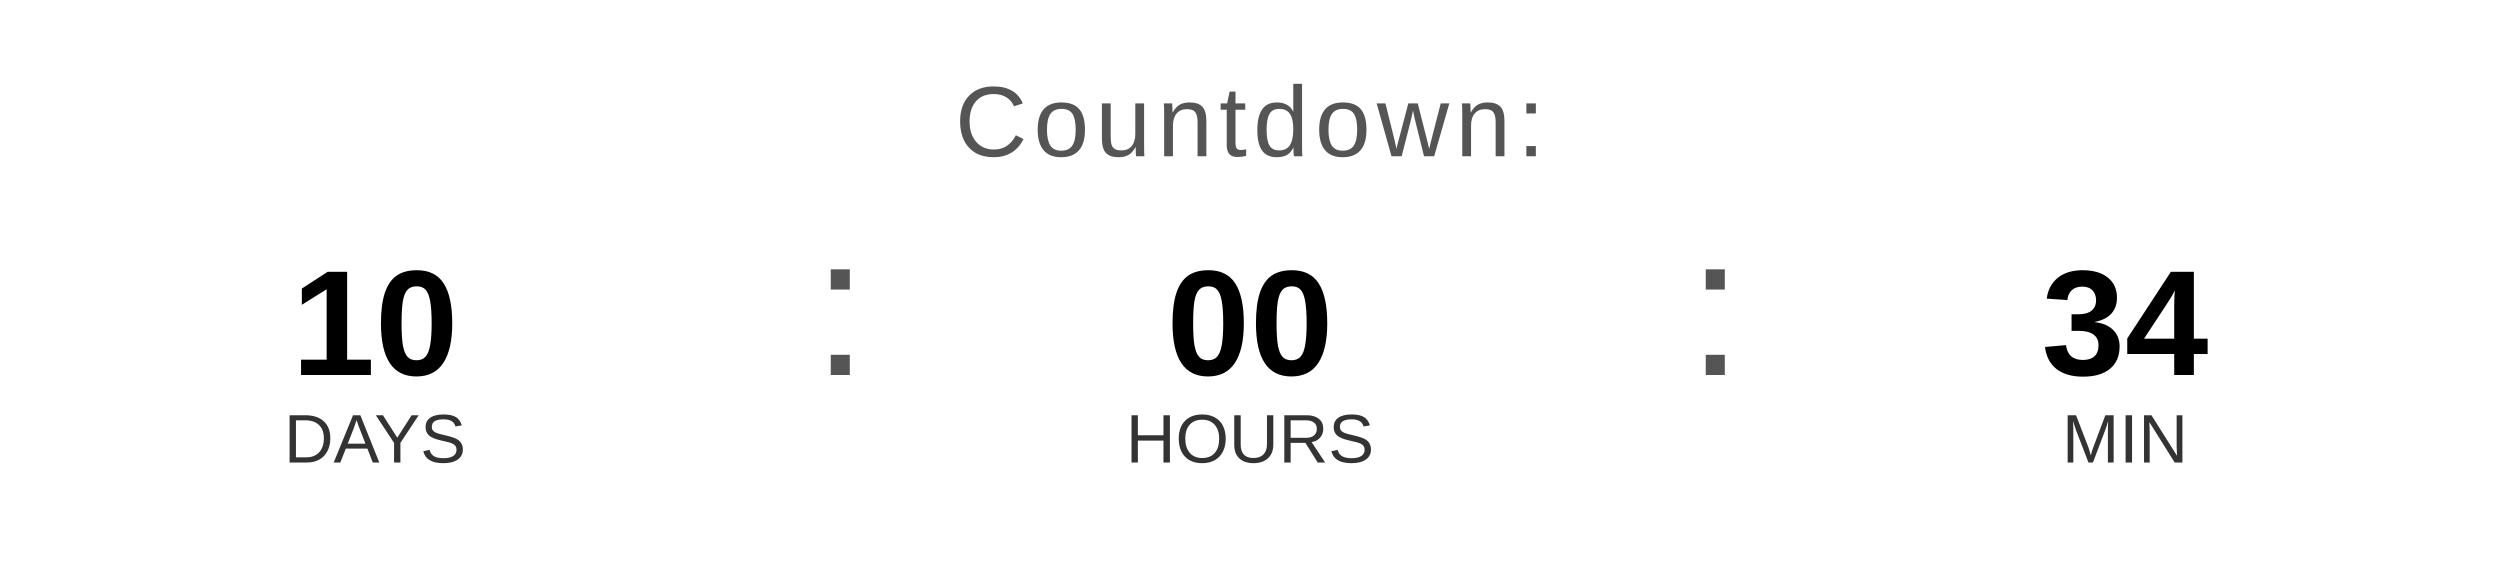
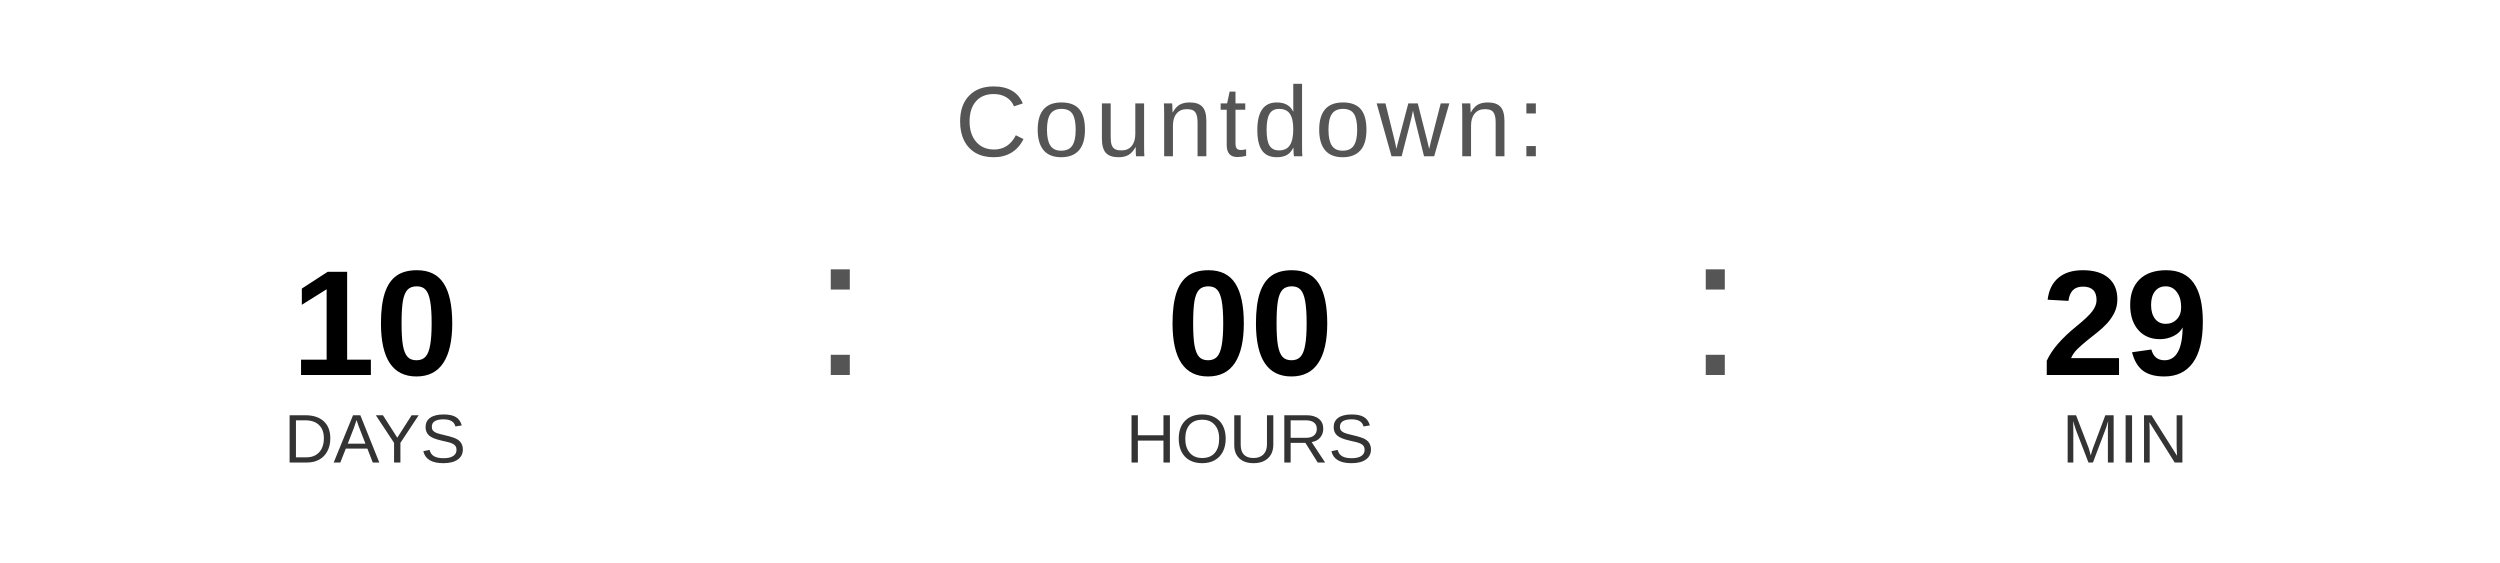
<svg xmlns="http://www.w3.org/2000/svg" width="400" height="90" viewBox="0 0 400 90">
  <text x="200" y="25" font-family="Arial, Helvetica, sans-serif" font-size="16" fill="#555555" text-anchor="middle" letter-spacing="1">
    Countdown:
  </text>
  <text x="60" y="60" font-family="Arial, Helvetica, sans-serif" font-size="24" font-weight="bold" fill="#000000" text-anchor="middle">10</text>
  <text x="60" y="74" font-family="Arial, Helvetica, sans-serif" font-size="11" fill="#333333" text-anchor="middle">DAYS</text>
  <text x="130" y="60" font-family="Arial, sans-serif" font-size="32" fill="#555555">:</text>
  <text x="200" y="60" font-family="Arial, Helvetica, sans-serif" font-size="24" font-weight="bold" fill="#000000" text-anchor="middle">00</text>
  <text x="200" y="74" font-family="Arial, Helvetica, sans-serif" font-size="11" fill="#333333" text-anchor="middle">HOURS</text>
  <text x="270" y="60" font-family="Arial, sans-serif" font-size="32" fill="#555555">:</text>
-   <text x="340" y="60" font-family="Arial, Helvetica, sans-serif" font-size="24" font-weight="bold" fill="#000000" text-anchor="middle">34</text>
+   <text x="340" y="60" font-family="Arial, Helvetica, sans-serif" font-size="24" font-weight="bold" fill="#000000" text-anchor="middle">29</text>
  <text x="340" y="74" font-family="Arial, Helvetica, sans-serif" font-size="11" fill="#333333" text-anchor="middle">MIN</text>
</svg>
